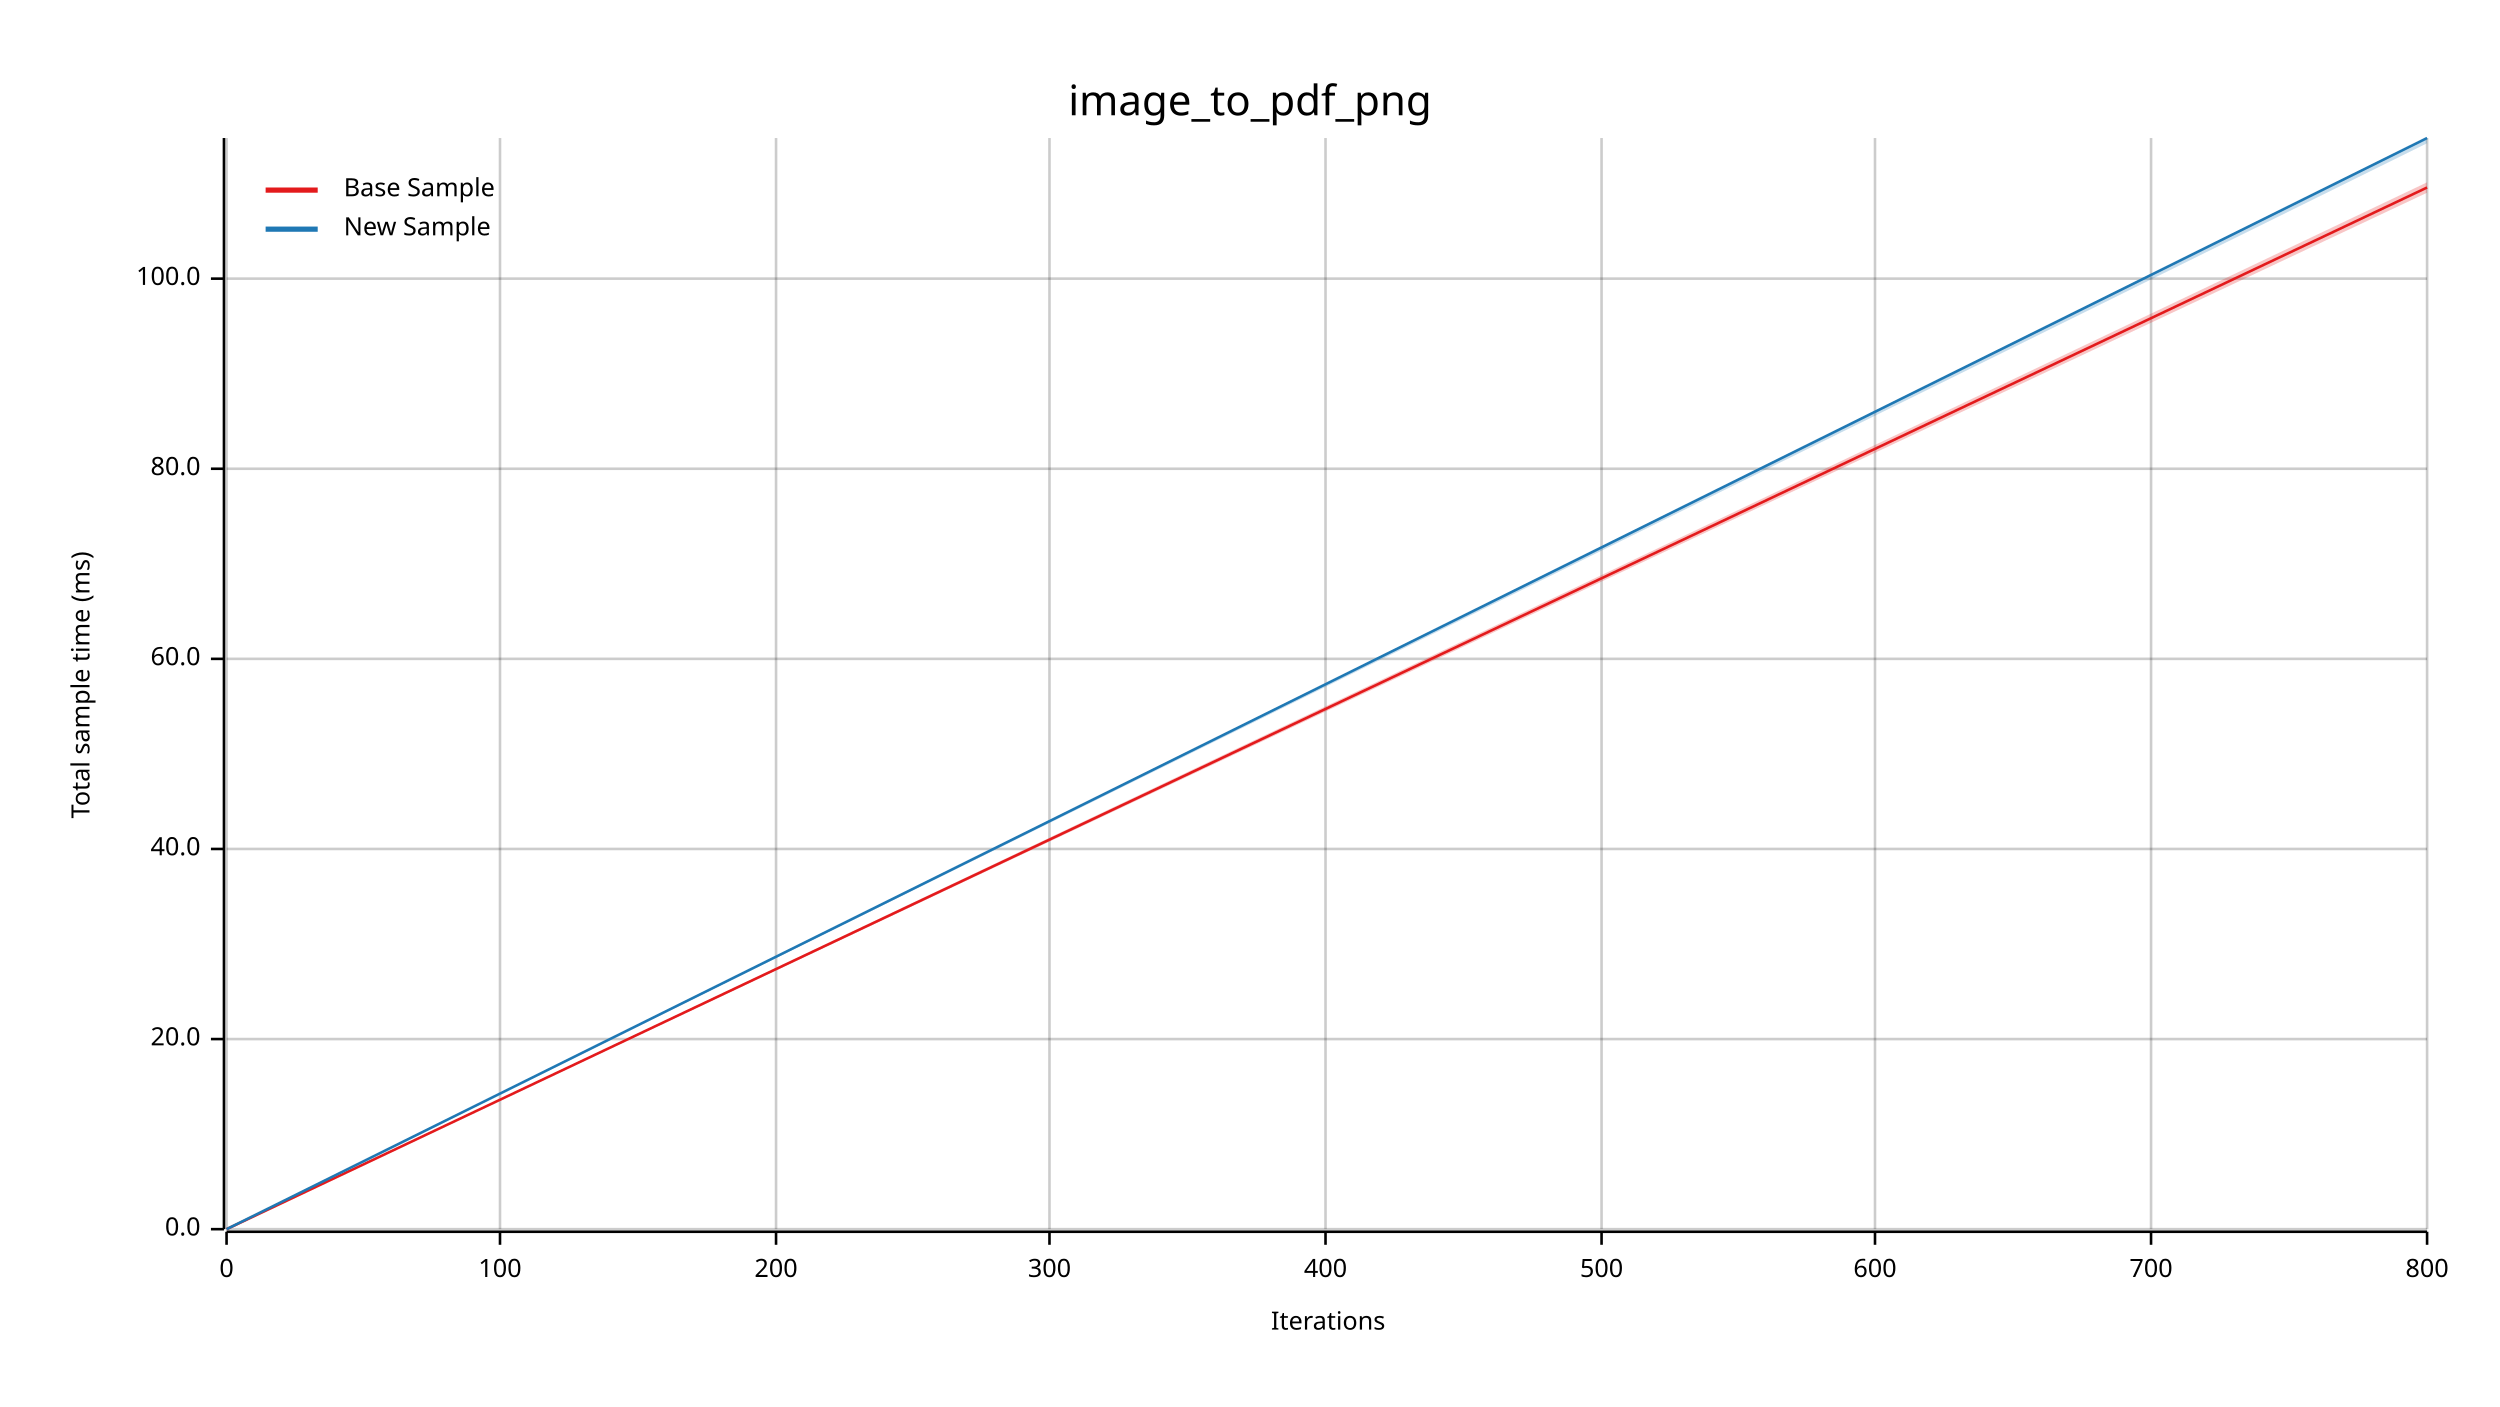
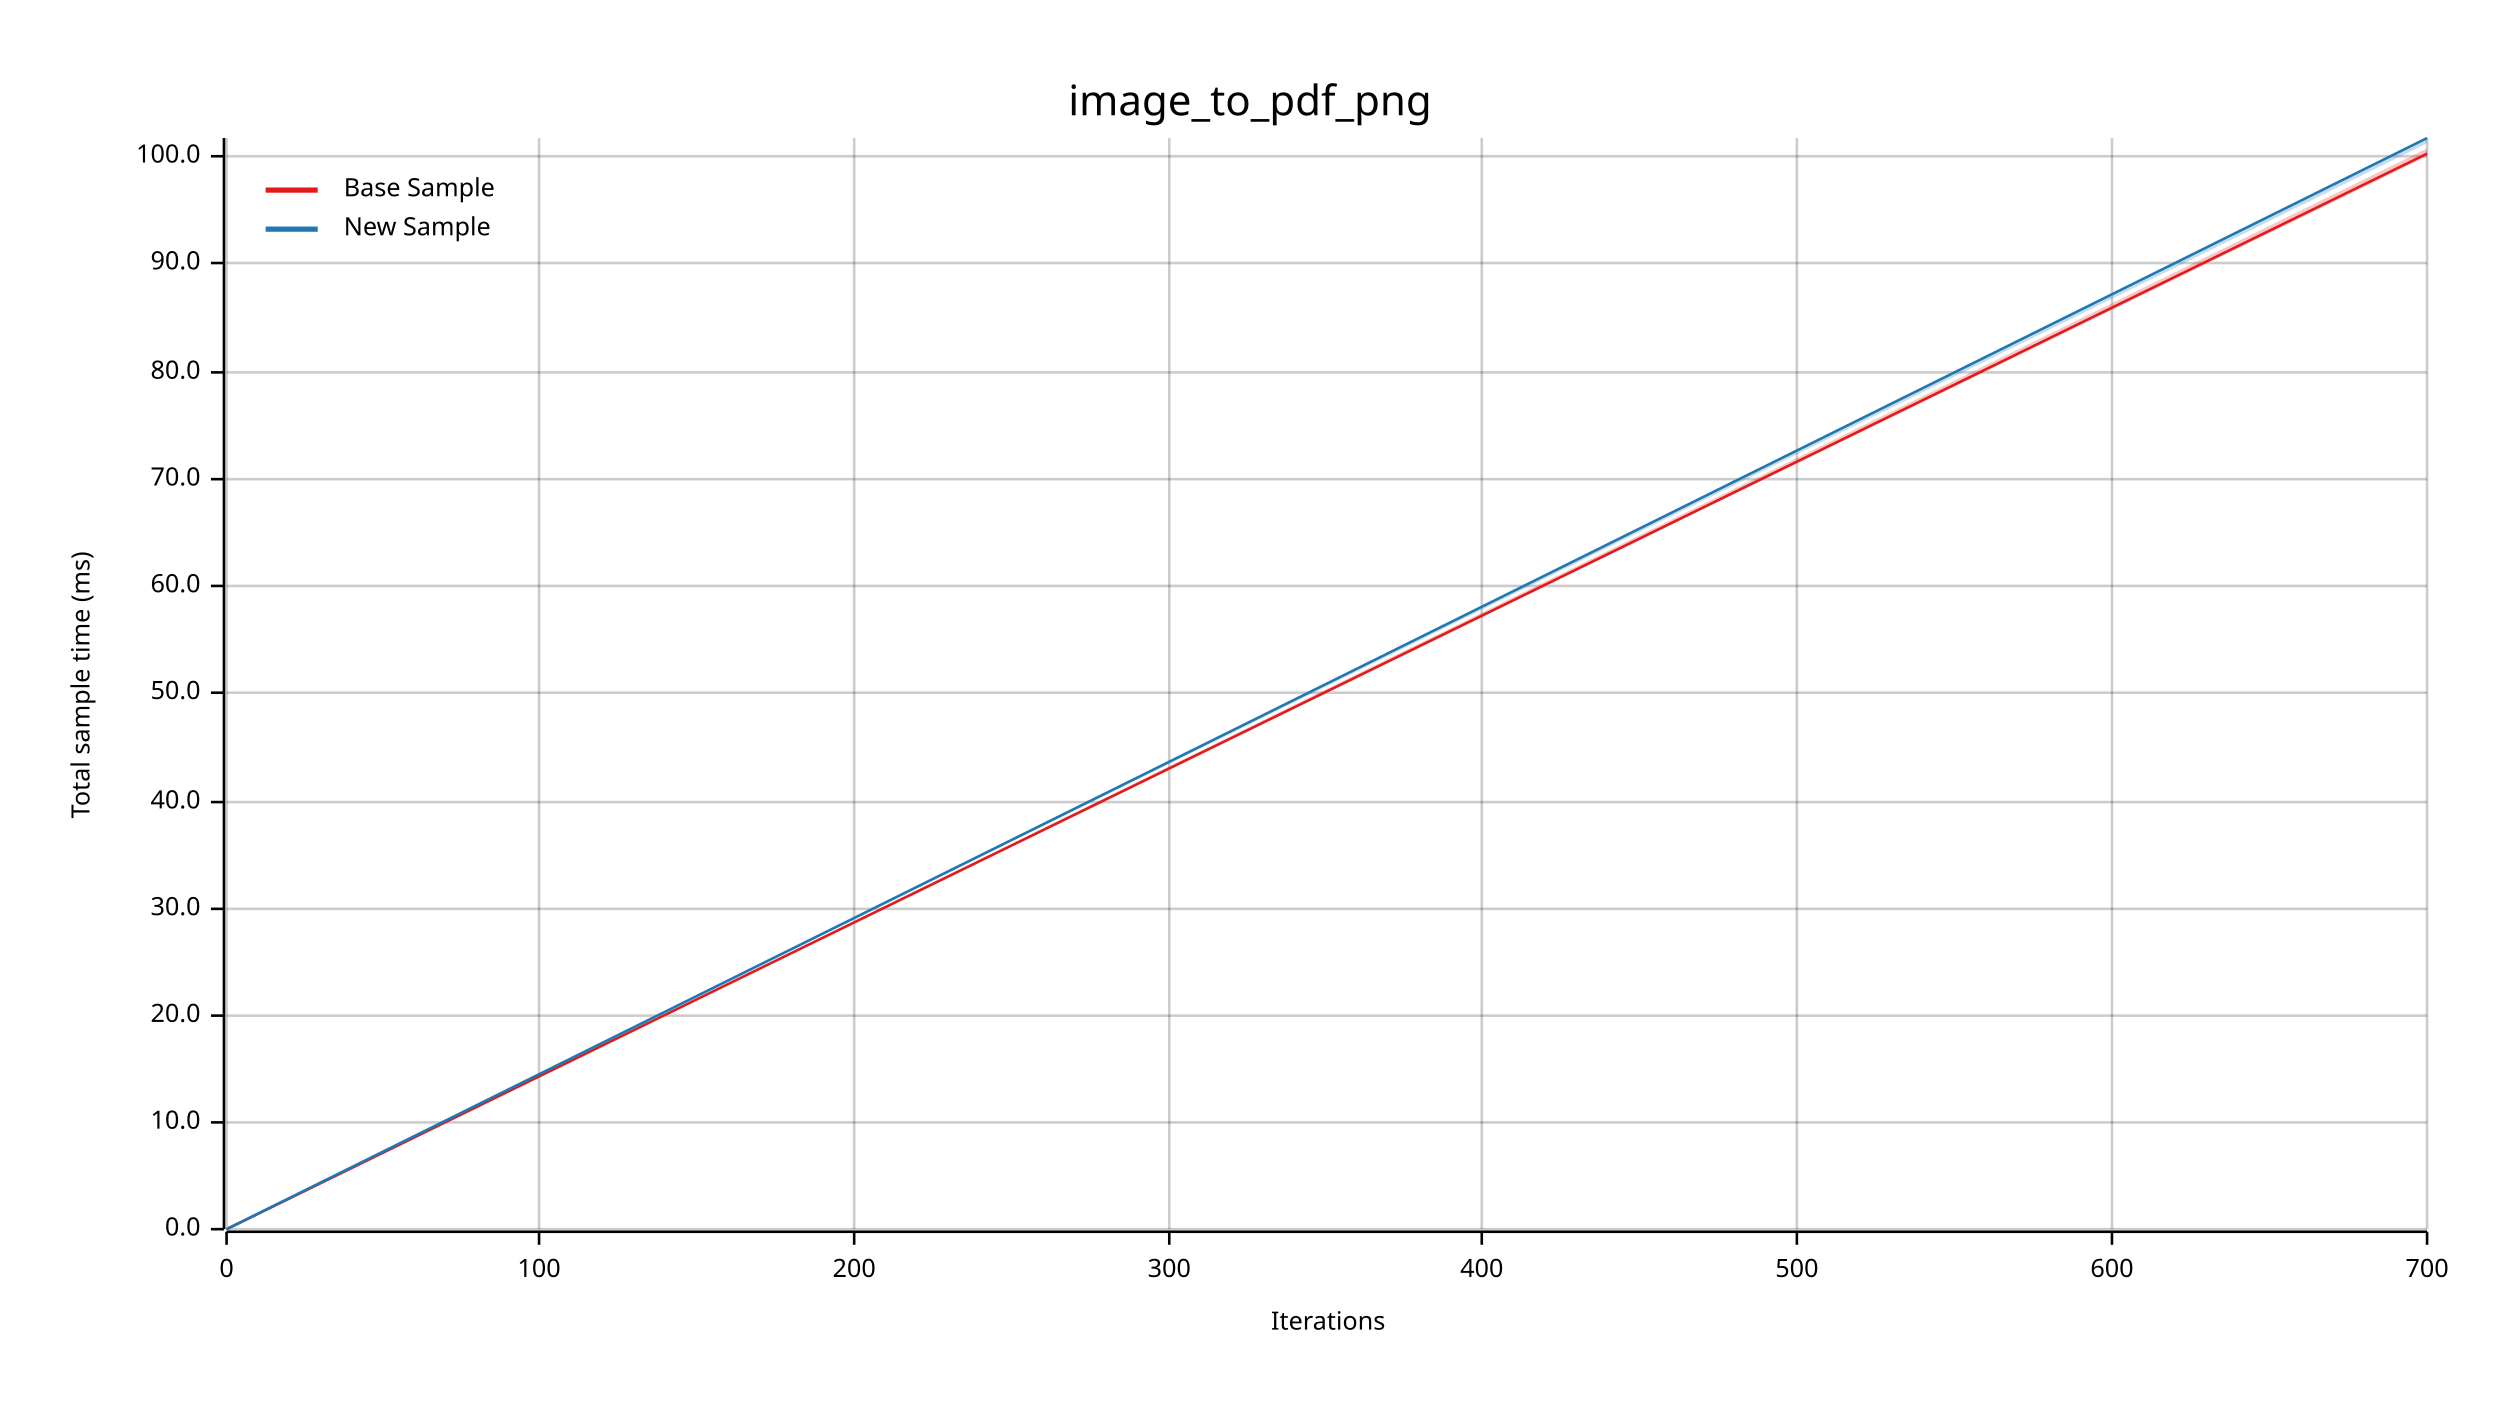
<svg xmlns="http://www.w3.org/2000/svg" width="960" height="540" viewBox="0 0 960 540">
  <text x="480" y="32" dy="0.76em" text-anchor="middle" font-family="sans-serif" font-size="16.129" opacity="1" fill="#000000">
image_to_pdf_png
</text>
  <text x="27" y="263" dy="0.76em" text-anchor="middle" font-family="sans-serif" font-size="9.677" opacity="1" fill="#000000" transform="rotate(270, 27, 263)">
Total sample time (ms)
</text>
  <text x="510" y="513" dy="-0.5ex" text-anchor="middle" font-family="sans-serif" font-size="9.677" opacity="1" fill="#000000">
Iterations
</text>
  <line opacity="0.2" stroke="#000000" stroke-width="1" x1="87" y1="472" x2="87" y2="53" />
-   <line opacity="0.2" stroke="#000000" stroke-width="1" x1="192" y1="472" x2="192" y2="53" />
-   <line opacity="0.2" stroke="#000000" stroke-width="1" x1="298" y1="472" x2="298" y2="53" />
-   <line opacity="0.2" stroke="#000000" stroke-width="1" x1="403" y1="472" x2="403" y2="53" />
-   <line opacity="0.2" stroke="#000000" stroke-width="1" x1="509" y1="472" x2="509" y2="53" />
-   <line opacity="0.2" stroke="#000000" stroke-width="1" x1="615" y1="472" x2="615" y2="53" />
-   <line opacity="0.2" stroke="#000000" stroke-width="1" x1="720" y1="472" x2="720" y2="53" />
-   <line opacity="0.2" stroke="#000000" stroke-width="1" x1="826" y1="472" x2="826" y2="53" />
+   <line opacity="0.2" stroke="#000000" stroke-width="1" x1="207" y1="472" x2="207" y2="53" />
+   <line opacity="0.2" stroke="#000000" stroke-width="1" x1="328" y1="472" x2="328" y2="53" />
+   <line opacity="0.2" stroke="#000000" stroke-width="1" x1="449" y1="472" x2="449" y2="53" />
+   <line opacity="0.2" stroke="#000000" stroke-width="1" x1="569" y1="472" x2="569" y2="53" />
+   <line opacity="0.2" stroke="#000000" stroke-width="1" x1="690" y1="472" x2="690" y2="53" />
+   <line opacity="0.2" stroke="#000000" stroke-width="1" x1="811" y1="472" x2="811" y2="53" />
  <line opacity="0.2" stroke="#000000" stroke-width="1" x1="932" y1="472" x2="932" y2="53" />
  <line opacity="0.2" stroke="#000000" stroke-width="1" x1="87" y1="472" x2="932" y2="472" />
-   <line opacity="0.2" stroke="#000000" stroke-width="1" x1="87" y1="399" x2="932" y2="399" />
-   <line opacity="0.2" stroke="#000000" stroke-width="1" x1="87" y1="326" x2="932" y2="326" />
-   <line opacity="0.2" stroke="#000000" stroke-width="1" x1="87" y1="253" x2="932" y2="253" />
-   <line opacity="0.2" stroke="#000000" stroke-width="1" x1="87" y1="180" x2="932" y2="180" />
-   <line opacity="0.2" stroke="#000000" stroke-width="1" x1="87" y1="107" x2="932" y2="107" />
+   <line opacity="0.2" stroke="#000000" stroke-width="1" x1="87" y1="431" x2="932" y2="431" />
+   <line opacity="0.2" stroke="#000000" stroke-width="1" x1="87" y1="390" x2="932" y2="390" />
+   <line opacity="0.2" stroke="#000000" stroke-width="1" x1="87" y1="349" x2="932" y2="349" />
+   <line opacity="0.2" stroke="#000000" stroke-width="1" x1="87" y1="308" x2="932" y2="308" />
+   <line opacity="0.2" stroke="#000000" stroke-width="1" x1="87" y1="266" x2="932" y2="266" />
+   <line opacity="0.2" stroke="#000000" stroke-width="1" x1="87" y1="225" x2="932" y2="225" />
+   <line opacity="0.2" stroke="#000000" stroke-width="1" x1="87" y1="184" x2="932" y2="184" />
+   <line opacity="0.2" stroke="#000000" stroke-width="1" x1="87" y1="143" x2="932" y2="143" />
+   <line opacity="0.2" stroke="#000000" stroke-width="1" x1="87" y1="101" x2="932" y2="101" />
+   <line opacity="0.2" stroke="#000000" stroke-width="1" x1="87" y1="60" x2="932" y2="60" />
  <polyline fill="none" opacity="1" stroke="#000000" stroke-width="1" points="86,53 86,472 " />
  <text x="77" y="472" dy="0.5ex" text-anchor="end" font-family="sans-serif" font-size="9.677" opacity="1" fill="#000000">
0.0
</text>
  <polyline fill="none" opacity="1" stroke="#000000" stroke-width="1" points="81,472 86,472 " />
-   <text x="77" y="399" dy="0.5ex" text-anchor="end" font-family="sans-serif" font-size="9.677" opacity="1" fill="#000000">
+   <text x="77" y="431" dy="0.5ex" text-anchor="end" font-family="sans-serif" font-size="9.677" opacity="1" fill="#000000">
+ 10.0
+ </text>
+   <polyline fill="none" opacity="1" stroke="#000000" stroke-width="1" points="81,431 86,431 " />
+   <text x="77" y="390" dy="0.5ex" text-anchor="end" font-family="sans-serif" font-size="9.677" opacity="1" fill="#000000">
20.0
</text>
-   <polyline fill="none" opacity="1" stroke="#000000" stroke-width="1" points="81,399 86,399 " />
-   <text x="77" y="326" dy="0.5ex" text-anchor="end" font-family="sans-serif" font-size="9.677" opacity="1" fill="#000000">
+   <polyline fill="none" opacity="1" stroke="#000000" stroke-width="1" points="81,390 86,390 " />
+   <text x="77" y="349" dy="0.5ex" text-anchor="end" font-family="sans-serif" font-size="9.677" opacity="1" fill="#000000">
+ 30.0
+ </text>
+   <polyline fill="none" opacity="1" stroke="#000000" stroke-width="1" points="81,349 86,349 " />
+   <text x="77" y="308" dy="0.5ex" text-anchor="end" font-family="sans-serif" font-size="9.677" opacity="1" fill="#000000">
40.0
</text>
-   <polyline fill="none" opacity="1" stroke="#000000" stroke-width="1" points="81,326 86,326 " />
-   <text x="77" y="253" dy="0.5ex" text-anchor="end" font-family="sans-serif" font-size="9.677" opacity="1" fill="#000000">
+   <polyline fill="none" opacity="1" stroke="#000000" stroke-width="1" points="81,308 86,308 " />
+   <text x="77" y="266" dy="0.5ex" text-anchor="end" font-family="sans-serif" font-size="9.677" opacity="1" fill="#000000">
+ 50.0
+ </text>
+   <polyline fill="none" opacity="1" stroke="#000000" stroke-width="1" points="81,266 86,266 " />
+   <text x="77" y="225" dy="0.5ex" text-anchor="end" font-family="sans-serif" font-size="9.677" opacity="1" fill="#000000">
60.0
</text>
-   <polyline fill="none" opacity="1" stroke="#000000" stroke-width="1" points="81,253 86,253 " />
-   <text x="77" y="180" dy="0.5ex" text-anchor="end" font-family="sans-serif" font-size="9.677" opacity="1" fill="#000000">
+   <polyline fill="none" opacity="1" stroke="#000000" stroke-width="1" points="81,225 86,225 " />
+   <text x="77" y="184" dy="0.5ex" text-anchor="end" font-family="sans-serif" font-size="9.677" opacity="1" fill="#000000">
+ 70.0
+ </text>
+   <polyline fill="none" opacity="1" stroke="#000000" stroke-width="1" points="81,184 86,184 " />
+   <text x="77" y="143" dy="0.5ex" text-anchor="end" font-family="sans-serif" font-size="9.677" opacity="1" fill="#000000">
80.0
</text>
-   <polyline fill="none" opacity="1" stroke="#000000" stroke-width="1" points="81,180 86,180 " />
-   <text x="77" y="107" dy="0.5ex" text-anchor="end" font-family="sans-serif" font-size="9.677" opacity="1" fill="#000000">
+   <polyline fill="none" opacity="1" stroke="#000000" stroke-width="1" points="81,143 86,143 " />
+   <text x="77" y="101" dy="0.5ex" text-anchor="end" font-family="sans-serif" font-size="9.677" opacity="1" fill="#000000">
+ 90.0
+ </text>
+   <polyline fill="none" opacity="1" stroke="#000000" stroke-width="1" points="81,101 86,101 " />
+   <text x="77" y="60" dy="0.5ex" text-anchor="end" font-family="sans-serif" font-size="9.677" opacity="1" fill="#000000">
100.0
</text>
-   <polyline fill="none" opacity="1" stroke="#000000" stroke-width="1" points="81,107 86,107 " />
+   <polyline fill="none" opacity="1" stroke="#000000" stroke-width="1" points="81,60 86,60 " />
  <polyline fill="none" opacity="1" stroke="#000000" stroke-width="1" points="87,473 932,473 " />
  <text x="87" y="483" dy="0.76em" text-anchor="middle" font-family="sans-serif" font-size="9.677" opacity="1" fill="#000000">
0
</text>
  <polyline fill="none" opacity="1" stroke="#000000" stroke-width="1" points="87,473 87,478 " />
-   <text x="192" y="483" dy="0.76em" text-anchor="middle" font-family="sans-serif" font-size="9.677" opacity="1" fill="#000000">
+   <text x="207" y="483" dy="0.76em" text-anchor="middle" font-family="sans-serif" font-size="9.677" opacity="1" fill="#000000">
100
</text>
-   <polyline fill="none" opacity="1" stroke="#000000" stroke-width="1" points="192,473 192,478 " />
-   <text x="298" y="483" dy="0.76em" text-anchor="middle" font-family="sans-serif" font-size="9.677" opacity="1" fill="#000000">
+   <polyline fill="none" opacity="1" stroke="#000000" stroke-width="1" points="207,473 207,478 " />
+   <text x="328" y="483" dy="0.76em" text-anchor="middle" font-family="sans-serif" font-size="9.677" opacity="1" fill="#000000">
200
</text>
-   <polyline fill="none" opacity="1" stroke="#000000" stroke-width="1" points="298,473 298,478 " />
-   <text x="403" y="483" dy="0.76em" text-anchor="middle" font-family="sans-serif" font-size="9.677" opacity="1" fill="#000000">
+   <polyline fill="none" opacity="1" stroke="#000000" stroke-width="1" points="328,473 328,478 " />
+   <text x="449" y="483" dy="0.76em" text-anchor="middle" font-family="sans-serif" font-size="9.677" opacity="1" fill="#000000">
300
</text>
-   <polyline fill="none" opacity="1" stroke="#000000" stroke-width="1" points="403,473 403,478 " />
-   <text x="509" y="483" dy="0.76em" text-anchor="middle" font-family="sans-serif" font-size="9.677" opacity="1" fill="#000000">
+   <polyline fill="none" opacity="1" stroke="#000000" stroke-width="1" points="449,473 449,478 " />
+   <text x="569" y="483" dy="0.76em" text-anchor="middle" font-family="sans-serif" font-size="9.677" opacity="1" fill="#000000">
400
</text>
-   <polyline fill="none" opacity="1" stroke="#000000" stroke-width="1" points="509,473 509,478 " />
-   <text x="615" y="483" dy="0.76em" text-anchor="middle" font-family="sans-serif" font-size="9.677" opacity="1" fill="#000000">
+   <polyline fill="none" opacity="1" stroke="#000000" stroke-width="1" points="569,473 569,478 " />
+   <text x="690" y="483" dy="0.76em" text-anchor="middle" font-family="sans-serif" font-size="9.677" opacity="1" fill="#000000">
500
</text>
-   <polyline fill="none" opacity="1" stroke="#000000" stroke-width="1" points="615,473 615,478 " />
-   <text x="720" y="483" dy="0.76em" text-anchor="middle" font-family="sans-serif" font-size="9.677" opacity="1" fill="#000000">
+   <polyline fill="none" opacity="1" stroke="#000000" stroke-width="1" points="690,473 690,478 " />
+   <text x="811" y="483" dy="0.76em" text-anchor="middle" font-family="sans-serif" font-size="9.677" opacity="1" fill="#000000">
600
</text>
-   <polyline fill="none" opacity="1" stroke="#000000" stroke-width="1" points="720,473 720,478 " />
-   <text x="826" y="483" dy="0.76em" text-anchor="middle" font-family="sans-serif" font-size="9.677" opacity="1" fill="#000000">
+   <polyline fill="none" opacity="1" stroke="#000000" stroke-width="1" points="811,473 811,478 " />
+   <text x="932" y="483" dy="0.76em" text-anchor="middle" font-family="sans-serif" font-size="9.677" opacity="1" fill="#000000">
700
</text>
-   <polyline fill="none" opacity="1" stroke="#000000" stroke-width="1" points="826,473 826,478 " />
-   <text x="932" y="483" dy="0.76em" text-anchor="middle" font-family="sans-serif" font-size="9.677" opacity="1" fill="#000000">
- 800
- </text>
  <polyline fill="none" opacity="1" stroke="#000000" stroke-width="1" points="932,473 932,478 " />
-   <polyline fill="none" opacity="1" stroke="#E31A1C" stroke-width="1" points="87,472 932,72 " />
-   <polygon opacity="0.25" fill="#E31A1C" points="87,472 932,74 932,70 " />
+   <polyline fill="none" opacity="1" stroke="#E31A1C" stroke-width="1" points="87,472 932,59 " />
+   <polygon opacity="0.25" fill="#E31A1C" points="87,472 932,60 932,57 " />
  <polyline fill="none" opacity="1" stroke="#1F78B4" stroke-width="1" points="87,472 932,53 " />
  <polygon opacity="0.25" fill="#1F78B4" points="87,472 932,55 932,53 " />
  <text x="132" y="68" dy="0.76em" text-anchor="start" font-family="sans-serif" font-size="9.677" opacity="1" fill="#000000">
Base Sample
</text>
  <text x="132" y="83" dy="0.76em" text-anchor="start" font-family="sans-serif" font-size="9.677" opacity="1" fill="#000000">
New Sample
</text>
  <polyline fill="none" opacity="1" stroke="#E31A1C" stroke-width="2" points="102,73 122,73 " />
  <polyline fill="none" opacity="1" stroke="#1F78B4" stroke-width="2" points="102,88 122,88 " />
</svg>
